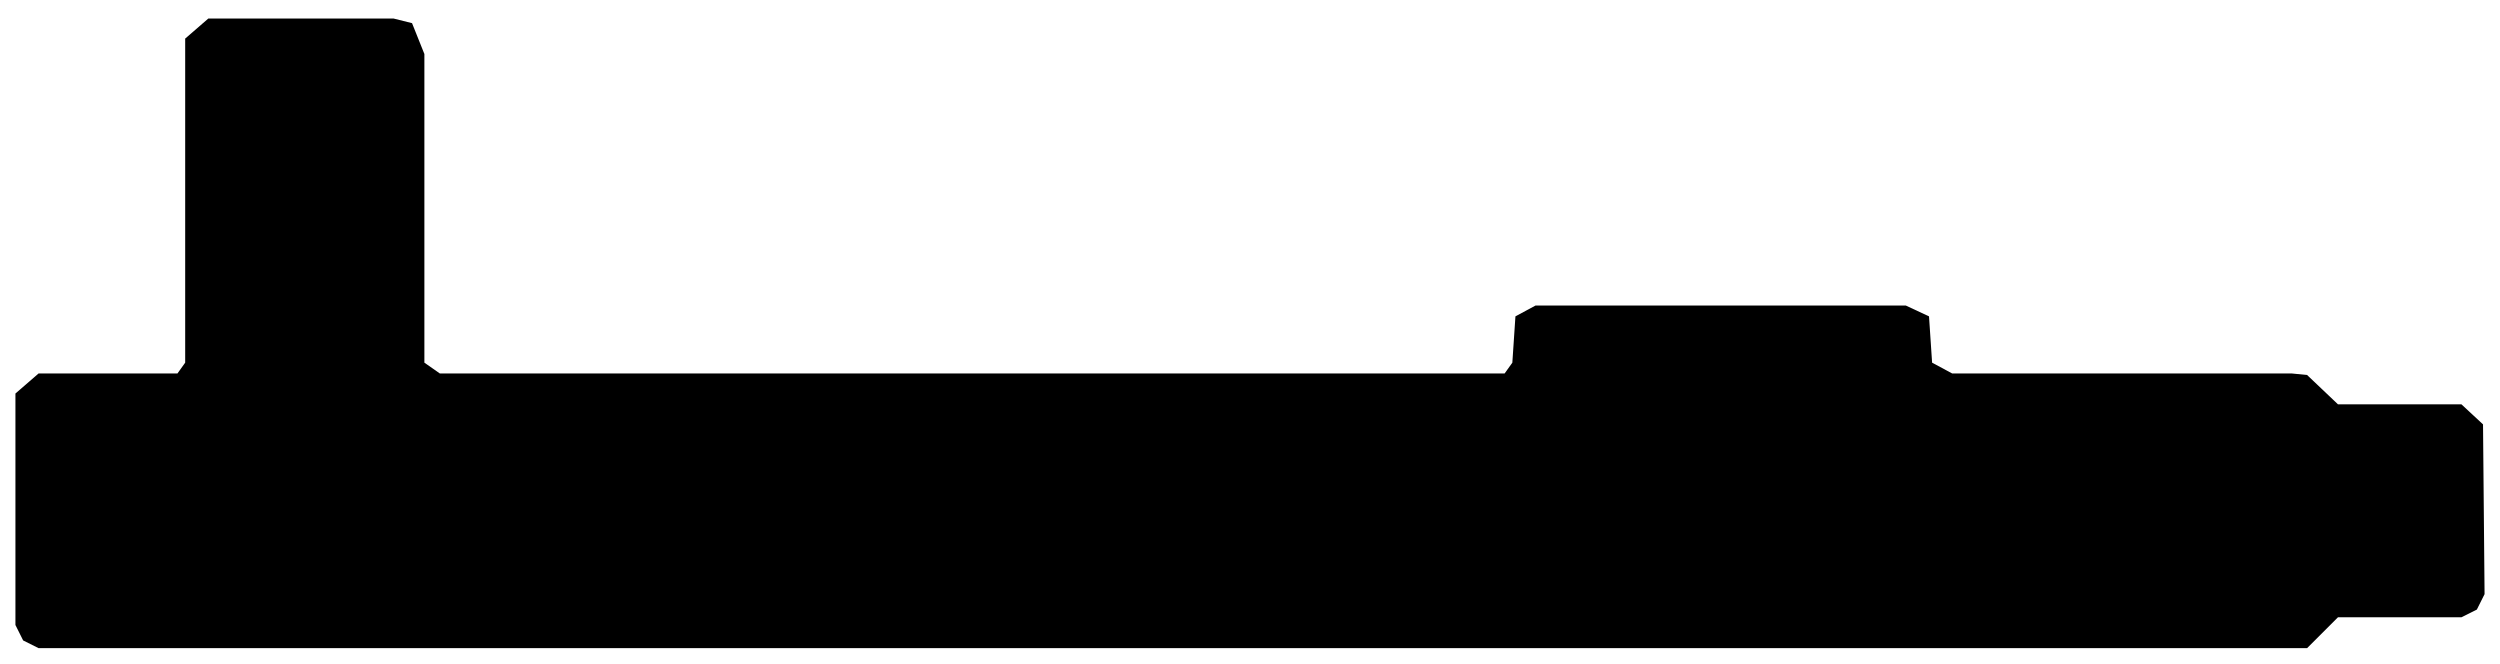
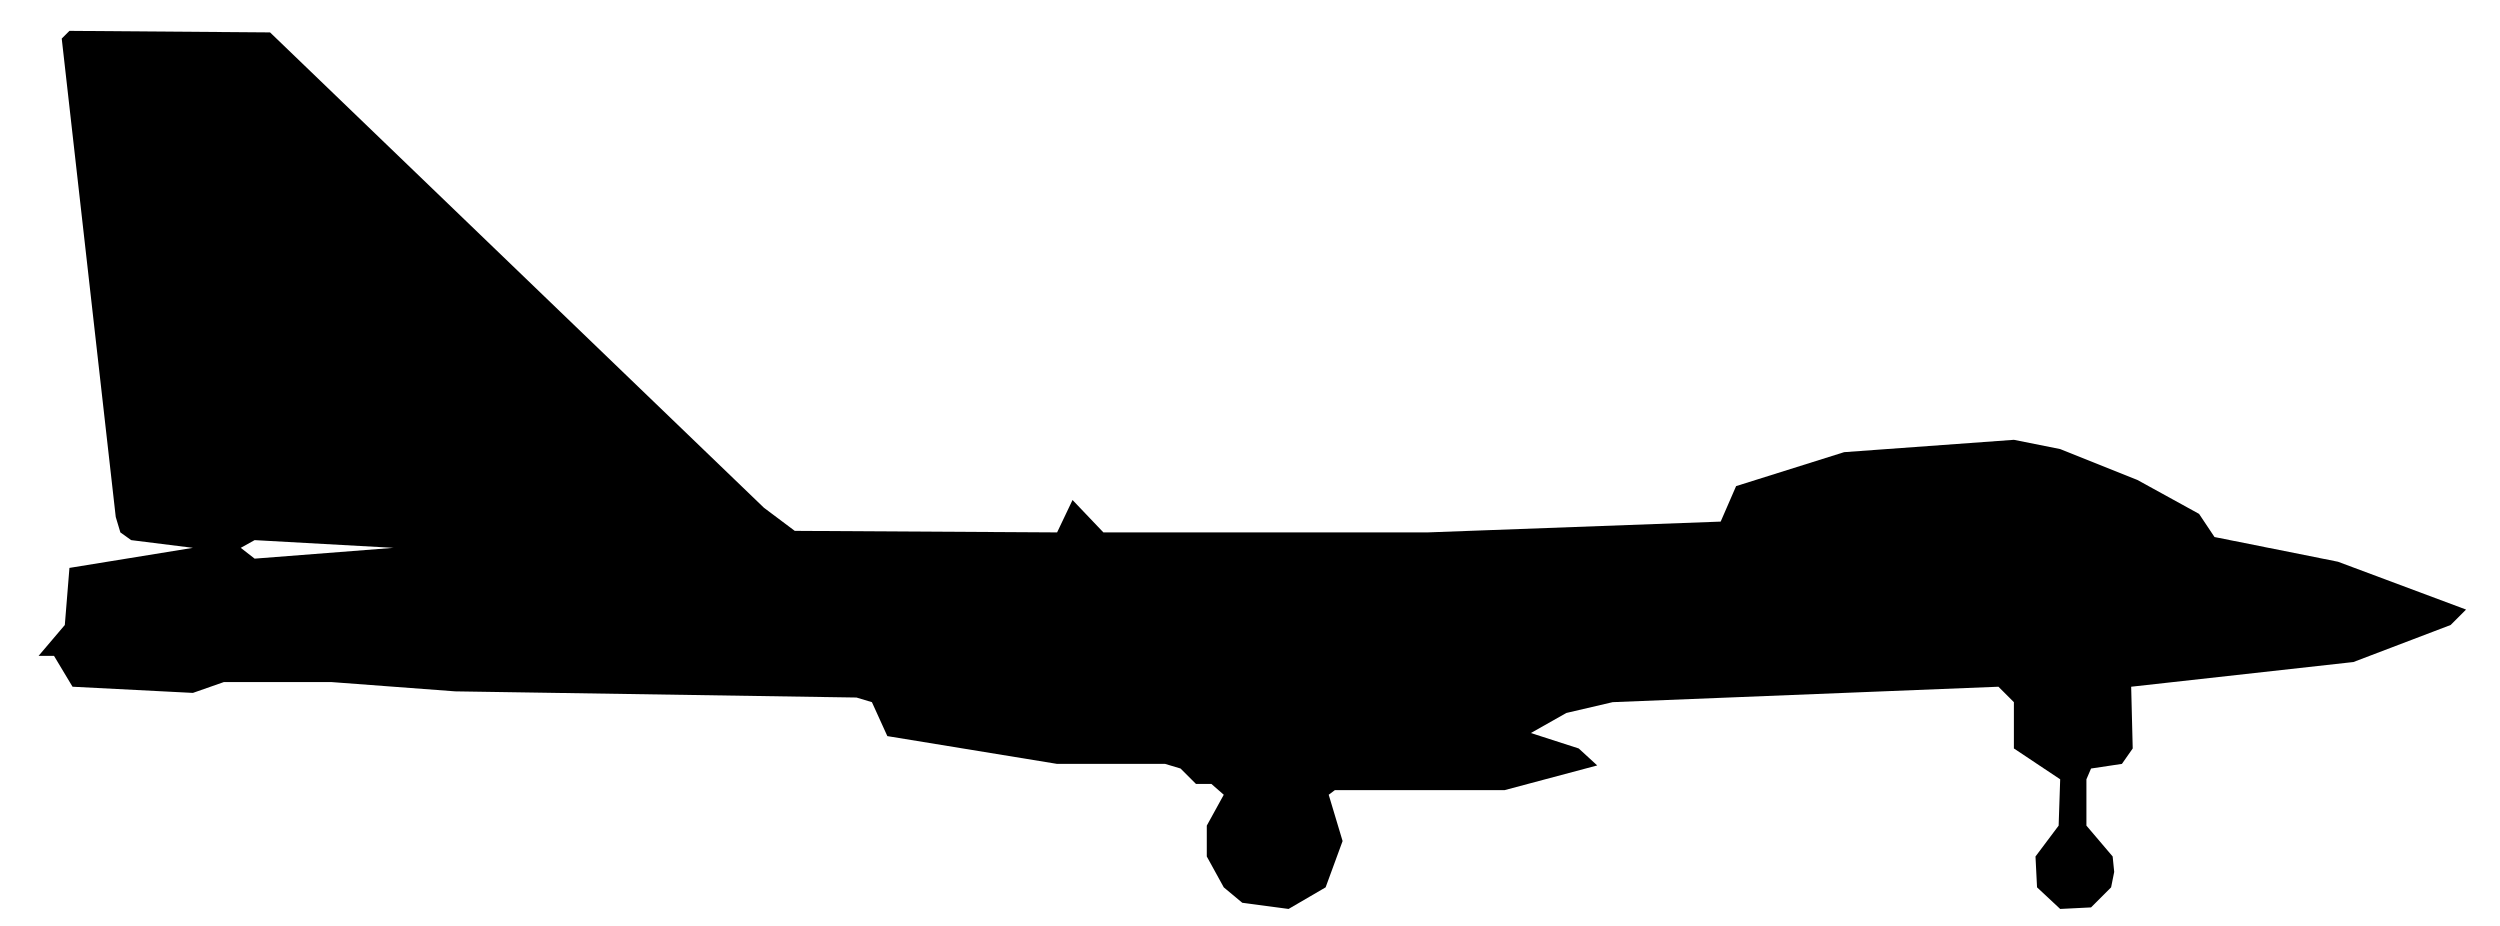
- <svg xmlns="http://www.w3.org/2000/svg" viewBox="0 0 162 43" width="162" height="43" fill="currentColor" fill-rule="evenodd">
-   <path d="M1.5 41.5L2.5 42L149.5 42L151.5 40L159.5 40L160.5 39.5L161 38.5L160.9 27.5L159.5 26.2L151.5 26.2L149.5 24.3L148.5 24.2L126.5 24.2L125.2 23.5L125 20.5L123.5 19.8L99.5 19.8L98.2 20.5L98 23.5L97.5 24.2L28.5 24.2L27.5 23.5L27.5 3.5L26.7 1.5L25.5 1.2L13.5 1.2L12 2.5L12 23.5L11.5 24.2L2.5 24.2L1 25.5L1 40.5Z" />
+ <svg xmlns="http://www.w3.org/2000/svg" viewBox="0 0 162 60" width="162" height="60" fill="currentColor" fill-rule="evenodd">
+   <path d="M80.5 58.5L83.5 58.9L85.9 57.5L87 54.5L86.1 51.5L86.5 51.2L97.5 51.2L103.5 49.6L102.3 48.5L99.2 47.5L101.5 46.2L104.5 45.5L129.5 44.5L130.5 45.5L130.5 48.5L133.5 50.5L133.4 53.5L131.9 55.5L132 57.5L133.5 58.9L135.5 58.8L136.8 57.5L137 56.5L136.9 55.5L135.2 53.5L135.2 50.5L135.5 49.8L137.5 49.5L138.2 48.5L138.1 44.5L152.5 42.9L158.8 40.5L159.8 39.5L151.5 36.4L143.5 34.8L142.5 33.3L138.5 31.1L133.5 29.1L130.5 28.5L119.5 29.3L112.5 31.5L111.5 33.8L92.5 34.5L71.5 34.5L69.5 32.4L68.5 34.5L51.5 34.4L49.5 32.9L17.5 2.1L4.5 2L4 2.5L7.5 33.5L7.8 34.5L8.5 35L12.5 35.5L4.5 36.8L4.2 40.5L2.5 42.5L3.5 42.5L4.7 44.5L12.5 44.9L14.5 44.2L21.5 44.2L29.5 44.8L55.5 45.2L56.5 45.5L57.5 47.7L68.5 49.5L75.5 49.5L76.5 49.8L77.5 50.8L78.5 50.8L79.3 51.5L78.2 53.5L78.2 55.5L79.3 57.5ZM16.5 36.2L15.6 35.5L16.5 35L25.5 35.5Z" />
</svg>
